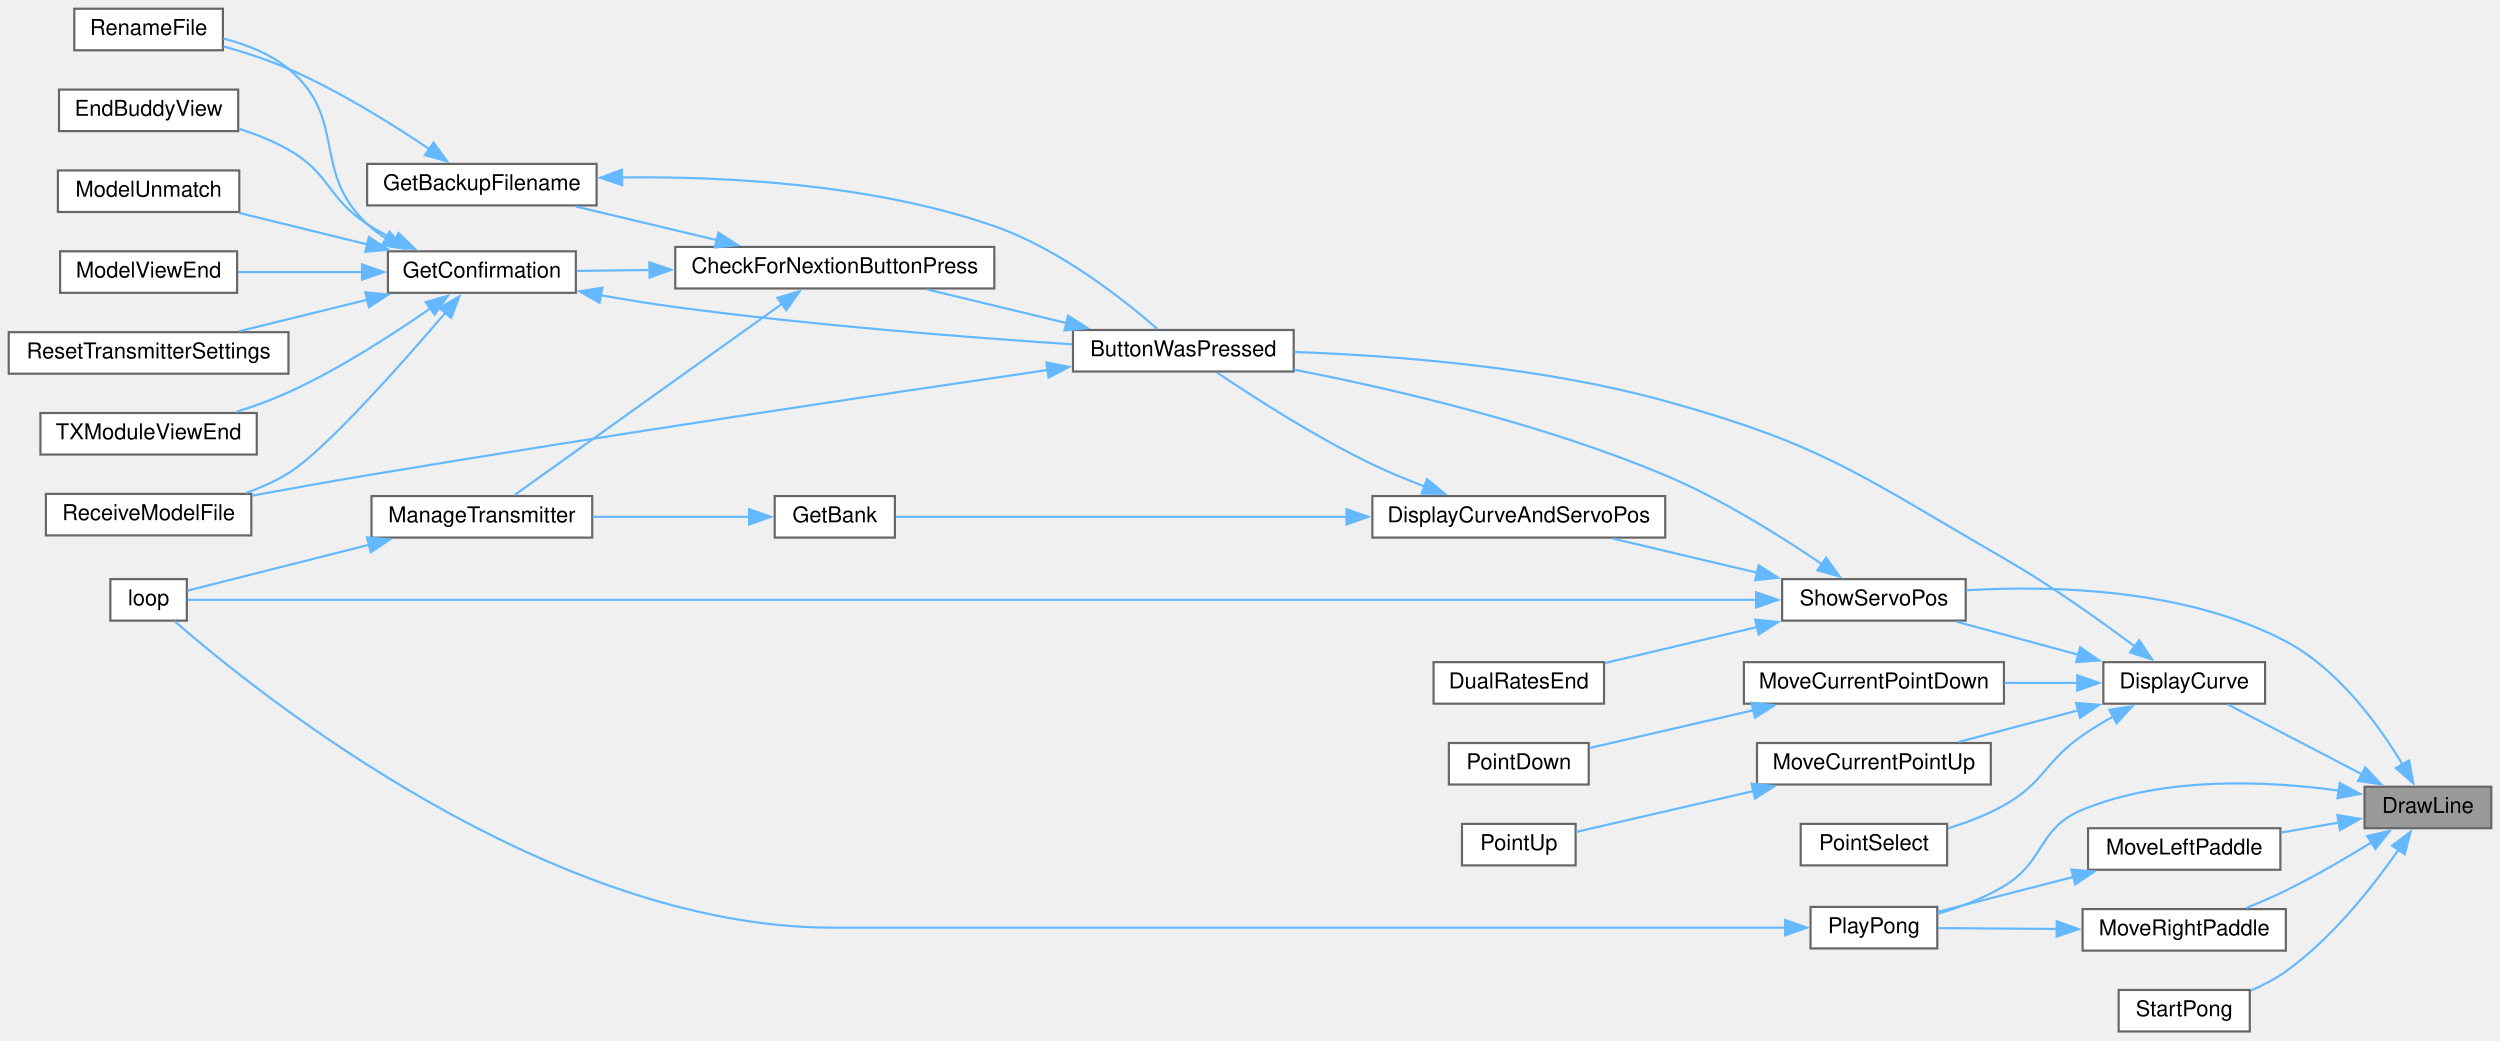
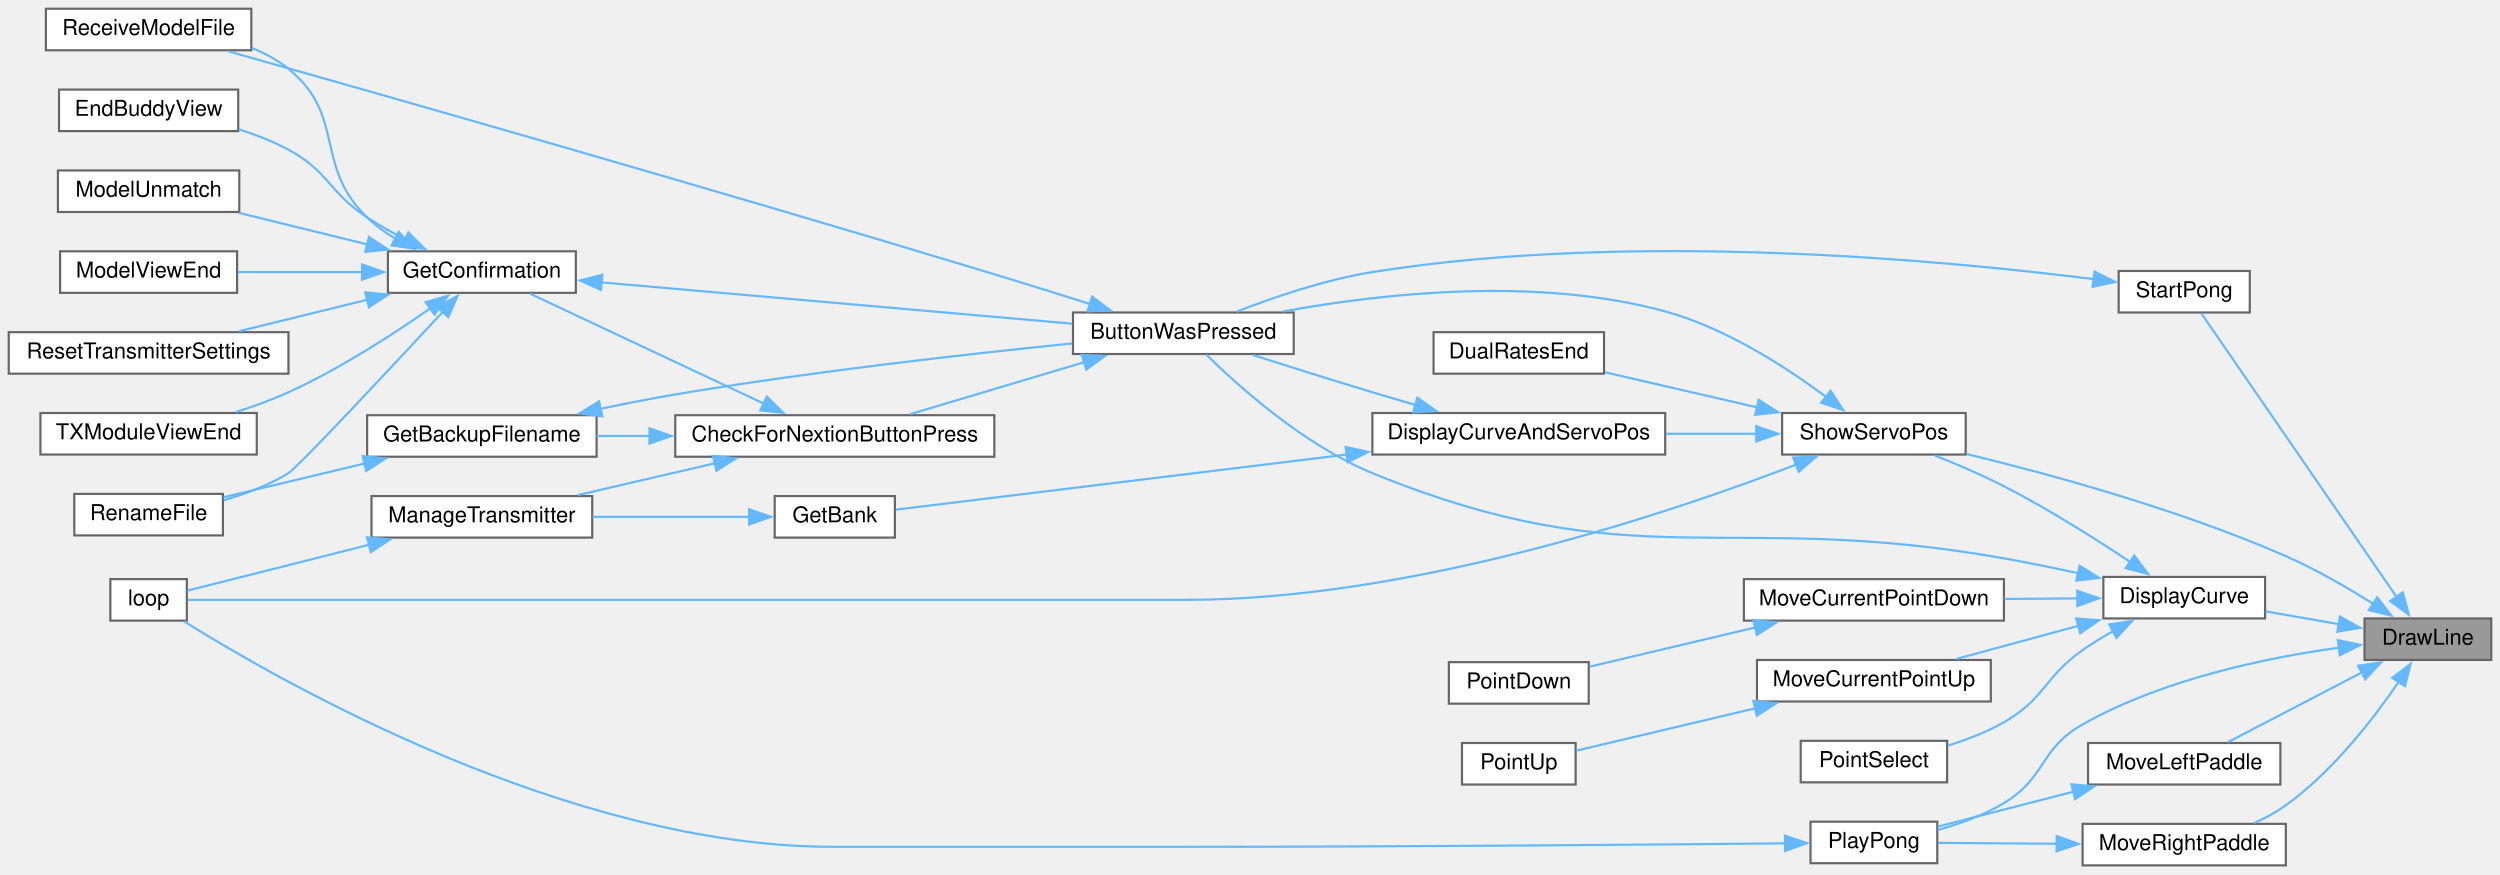
- <svg xmlns="http://www.w3.org/2000/svg" xmlns:xlink="http://www.w3.org/1999/xlink" width="1144pt" height="476pt" viewBox="0.00 0.00 1144.00 476.00">
-   <g id="graph0" class="graph" transform="scale(1 1) rotate(0) translate(4 472)">
+ <svg xmlns="http://www.w3.org/2000/svg" xmlns:xlink="http://www.w3.org/1999/xlink" width="1144pt" height="400pt" viewBox="0.00 0.00 1144.00 400.00">
+   <g id="graph0" class="graph" transform="scale(1 1) rotate(0) translate(4 396)">
    <g id="node1" class="node">
      <g id="a_node1">
        <a xlink:title=" ">
-           <polygon fill="#999999" stroke="#666666" points="1136,-112 1078,-112 1078,-93 1136,-93 1136,-112" />
-           <text text-anchor="middle" x="1107" y="-100" font-family="Helvetica,sans-Serif" font-size="10.00">DrawLine</text>
+           <polygon fill="#999999" stroke="#666666" points="1136,-113 1078,-113 1078,-94 1136,-94 1136,-113" />
+           <text text-anchor="middle" x="1107" y="-101" font-family="Helvetica,sans-Serif" font-size="10.00">DrawLine</text>
        </a>
      </g>
    </g>
    <g id="node2" class="node">
      <g id="a_node2">
        <a xlink:href="TransmitterCode_2src_2main_8cpp.html#acf49567c45af927603ae83a7f46e6534" target="_top" xlink:title=" ">
-           <polygon fill="white" stroke="#666666" points="1032.5,-169 958.5,-169 958.5,-150 1032.5,-150 1032.5,-169" />
-           <text text-anchor="middle" x="995.5" y="-157" font-family="Helvetica,sans-Serif" font-size="10.00">DisplayCurve</text>
+           <polygon fill="white" stroke="#666666" points="1032.5,-132 958.5,-132 958.5,-113 1032.5,-113 1032.5,-132" />
+           <text text-anchor="middle" x="995.5" y="-120" font-family="Helvetica,sans-Serif" font-size="10.00">DisplayCurve</text>
        </a>
      </g>
    </g>
    <g id="edge1" class="edge">
-       <path fill="none" stroke="#63b8ff" d="M1076.76,-117.72C1057.28,-127.86 1032.24,-140.89 1015.35,-149.69" />
-       <polygon fill="#63b8ff" stroke="#63b8ff" points="1078.33,-120.85 1085.58,-113.13 1075.1,-114.64 1078.33,-120.85" />
+       <path fill="none" stroke="#63b8ff" d="M1066.44,-110.36C1055.42,-112.28 1043.51,-114.34 1032.7,-116.22" />
+       <polygon fill="#63b8ff" stroke="#63b8ff" points="1066.77,-113.86 1076.02,-108.7 1065.57,-106.96 1066.77,-113.86" />
    </g>
    <g id="node21" class="node">
      <g id="a_node21">
        <a xlink:href="TransmitterCode_2src_2main_8cpp.html#ad770ee51a34d8c5026e65136884c16bf" target="_top" xlink:title=" ">
          <polygon fill="white" stroke="#666666" points="895.5,-207 811.5,-207 811.5,-188 895.5,-188 895.5,-207" />
          <text text-anchor="middle" x="853.5" y="-195" font-family="Helvetica,sans-Serif" font-size="10.00">ShowServoPos</text>
        </a>
      </g>
    </g>
    <g id="edge38" class="edge">
-       <path fill="none" stroke="#63b8ff" d="M1095.49,-122.04C1084.65,-140.05 1065.99,-165.83 1042,-178.5 996.29,-202.64 935.58,-204.22 895.8,-201.89" />
-       <polygon fill="#63b8ff" stroke="#63b8ff" points="1098.4,-124 1100.32,-113.58 1092.32,-120.53 1098.4,-124" />
+       <path fill="none" stroke="#63b8ff" d="M1082.07,-119.62C1070.35,-127 1055.82,-135.44 1042,-141.5 993.46,-162.77 934.45,-178.91 895.76,-188.28" />
+       <polygon fill="#63b8ff" stroke="#63b8ff" points="1083.79,-122.67 1090.28,-114.3 1079.98,-116.8 1083.79,-122.67" />
    </g>
    <g id="node25" class="node">
      <g id="a_node25">
        <a xlink:href="Pong_8h.html#a597c265ad6f7184c9617fe733559fce1" target="_top" xlink:title=" ">
-           <polygon fill="white" stroke="#666666" points="1039.5,-93 951.5,-93 951.5,-74 1039.5,-74 1039.5,-93" />
-           <text text-anchor="middle" x="995.5" y="-81" font-family="Helvetica,sans-Serif" font-size="10.00">MoveLeftPaddle</text>
+           <polygon fill="white" stroke="#666666" points="1039.5,-56 951.5,-56 951.5,-37 1039.5,-37 1039.5,-56" />
+           <text text-anchor="middle" x="995.5" y="-44" font-family="Helvetica,sans-Serif" font-size="10.00">MoveLeftPaddle</text>
        </a>
      </g>
    </g>
    <g id="edge32" class="edge">
-       <path fill="none" stroke="#63b8ff" d="M1066.2,-95.59C1057.59,-94.1 1048.44,-92.51 1039.71,-91" />
-       <polygon fill="#63b8ff" stroke="#63b8ff" points="1065.57,-99.04 1076.02,-97.3 1066.77,-92.14 1065.57,-99.04" />
+       <path fill="none" stroke="#63b8ff" d="M1076.76,-88.28C1057.28,-78.14 1032.24,-65.11 1015.35,-56.31" />
+       <polygon fill="#63b8ff" stroke="#63b8ff" points="1075.1,-91.36 1085.58,-92.87 1078.33,-85.15 1075.1,-91.36" />
    </g>
    <g id="node26" class="node">
      <g id="a_node26">
        <a xlink:href="Pong_8h.html#a66133191d50f6b4d010d56e6b53a853b" target="_top" xlink:title=" ">
-           <polygon fill="white" stroke="#666666" points="882.5,-57 824.5,-57 824.5,-38 882.5,-38 882.5,-57" />
-           <text text-anchor="middle" x="853.5" y="-45" font-family="Helvetica,sans-Serif" font-size="10.00">PlayPong</text>
+           <polygon fill="white" stroke="#666666" points="882.5,-20 824.5,-20 824.5,-1 882.5,-1 882.5,-20" />
+           <text text-anchor="middle" x="853.5" y="-8" font-family="Helvetica,sans-Serif" font-size="10.00">PlayPong</text>
        </a>
      </g>
    </g>
    <g id="edge37" class="edge">
-       <path fill="none" stroke="#63b8ff" d="M1066.17,-110.22C1033.43,-114.72 986.51,-116.87 949,-101.5 928.35,-93.04 932.11,-78.02 913,-66.5 903.76,-60.93 892.71,-56.8 882.71,-53.84" />
-       <polygon fill="#63b8ff" stroke="#63b8ff" points="1066.69,-113.68 1076.04,-108.71 1065.63,-106.76 1066.69,-113.68" />
+       <path fill="none" stroke="#63b8ff" d="M1066.59,-99.67C1033.45,-95.09 985.74,-85.27 949,-64.5 929.3,-53.37 932.39,-40.17 913,-28.5 903.81,-22.96 892.76,-18.99 882.76,-16.22" />
+       <polygon fill="#63b8ff" stroke="#63b8ff" points="1065.8,-103.09 1076.16,-100.88 1066.68,-96.15 1065.8,-103.09" />
    </g>
    <g id="node27" class="node">
      <g id="a_node27">
        <a xlink:href="Pong_8h.html#a75b346b01df7a1e2903868da88639143" target="_top" xlink:title=" ">
-           <polygon fill="white" stroke="#666666" points="1042,-56 949,-56 949,-37 1042,-37 1042,-56" />
-           <text text-anchor="middle" x="995.5" y="-44" font-family="Helvetica,sans-Serif" font-size="10.00">MoveRightPaddle</text>
+           <polygon fill="white" stroke="#666666" points="1042,-19 949,-19 949,0 1042,0 1042,-19" />
+           <text text-anchor="middle" x="995.5" y="-7" font-family="Helvetica,sans-Serif" font-size="10.00">MoveRightPaddle</text>
        </a>
      </g>
    </g>
    <g id="edge35" class="edge">
-       <path fill="none" stroke="#63b8ff" d="M1081.36,-86.62C1069.67,-79.42 1055.37,-71.06 1042,-64.5 1036.2,-61.66 1029.84,-58.91 1023.75,-56.46" />
-       <polygon fill="#63b8ff" stroke="#63b8ff" points="1079.25,-89.43 1089.58,-91.78 1082.97,-83.5 1079.25,-89.43" />
+       <path fill="none" stroke="#63b8ff" d="M1093.7,-84.05C1082.15,-67.12 1063.45,-42.94 1042,-27.5 1037.59,-24.32 1032.54,-21.61 1027.44,-19.33" />
+       <polygon fill="#63b8ff" stroke="#63b8ff" points="1090.68,-85.82 1099.11,-92.24 1096.53,-81.97 1090.68,-85.82" />
    </g>
    <g id="node28" class="node">
      <g id="a_node28">
        <a xlink:href="Pong_8h.html#a01ddd63e9f328dd117ee13b789852868" target="_top" xlink:title=" ">
-           <polygon fill="white" stroke="#666666" points="1025.5,-19 965.5,-19 965.5,0 1025.5,0 1025.5,-19" />
-           <text text-anchor="middle" x="995.5" y="-7" font-family="Helvetica,sans-Serif" font-size="10.00">StartPong</text>
+           <polygon fill="white" stroke="#666666" points="1025.5,-272 965.5,-272 965.5,-253 1025.5,-253 1025.5,-272" />
+           <text text-anchor="middle" x="995.5" y="-260" font-family="Helvetica,sans-Serif" font-size="10.00">StartPong</text>
        </a>
      </g>
    </g>
    <g id="edge39" class="edge">
-       <path fill="none" stroke="#63b8ff" d="M1093.65,-83.31C1082.06,-66.61 1063.33,-42.75 1042,-27.5 1037.16,-24.04 1031.57,-21.13 1025.99,-18.72" />
-       <polygon fill="#63b8ff" stroke="#63b8ff" points="1090.59,-85.03 1099.06,-91.39 1096.4,-81.13 1090.59,-85.03" />
+       <path fill="none" stroke="#63b8ff" d="M1092.71,-122.8C1069.22,-156.91 1021.17,-226.68 1003.35,-252.56" />
+       <polygon fill="#63b8ff" stroke="#63b8ff" points="1095.5,-124.91 1098.29,-114.69 1089.74,-120.94 1095.5,-124.91" />
    </g>
    <g id="node3" class="node">
      <g id="a_node3">
        <a xlink:href="TransmitterCode_2src_2main_8cpp.html#a804fdbdd5eab4c596bbe8a23eecbe4d5" target="_top" xlink:title=" ">
-           <polygon fill="white" stroke="#666666" points="588,-321 487,-321 487,-302 588,-302 588,-321" />
-           <text text-anchor="middle" x="537.5" y="-309" font-family="Helvetica,sans-Serif" font-size="10.00">ButtonWasPressed</text>
+           <polygon fill="white" stroke="#666666" points="588,-253 487,-253 487,-234 588,-234 588,-253" />
+           <text text-anchor="middle" x="537.5" y="-241" font-family="Helvetica,sans-Serif" font-size="10.00">ButtonWasPressed</text>
        </a>
      </g>
    </g>
    <g id="edge2" class="edge">
-       <path fill="none" stroke="#63b8ff" d="M972.92,-176.16C956.87,-188.15 934.19,-204.3 913,-216.5 847.18,-254.41 831.21,-268.27 758,-288.5 701.12,-304.22 633.25,-309.35 588.18,-310.94" />
-       <polygon fill="#63b8ff" stroke="#63b8ff" points="974.91,-179.04 980.77,-170.22 970.68,-173.46 974.91,-179.04" />
+       <path fill="none" stroke="#63b8ff" d="M946.88,-133.72C935.79,-136.13 924.01,-138.54 913,-140.5 785.39,-163.16 743.96,-130.42 624,-179.5 592.77,-192.28 562.73,-219.24 547.97,-233.75" />
+       <polygon fill="#63b8ff" stroke="#63b8ff" points="947.64,-137.13 956.64,-131.54 946.12,-130.3 947.64,-137.13" />
    </g>
    <g id="node16" class="node">
      <g id="a_node16">
        <a xlink:href="TransmitterCode_2src_2main_8cpp.html#ac7a913ec35d5e97835e753fd1ee77dd7" target="_top" xlink:title=" ">
-           <polygon fill="white" stroke="#666666" points="913,-169 794,-169 794,-150 913,-150 913,-169" />
-           <text text-anchor="middle" x="853.5" y="-157" font-family="Helvetica,sans-Serif" font-size="10.00">MoveCurrentPointDown</text>
+           <polygon fill="white" stroke="#666666" points="913,-131 794,-131 794,-112 913,-112 913,-131" />
+           <text text-anchor="middle" x="853.5" y="-119" font-family="Helvetica,sans-Serif" font-size="10.00">MoveCurrentPointDown</text>
        </a>
      </g>
    </g>
    <g id="edge19" class="edge">
-       <path fill="none" stroke="#63b8ff" d="M946.75,-159.5C935.97,-159.5 924.41,-159.5 913.24,-159.5" />
-       <polygon fill="#63b8ff" stroke="#63b8ff" points="946.57,-163 956.57,-159.5 946.57,-156 946.57,-163" />
+       <path fill="none" stroke="#63b8ff" d="M946.75,-122.16C935.97,-122.08 924.41,-122 913.24,-121.92" />
+       <polygon fill="#63b8ff" stroke="#63b8ff" points="946.54,-125.66 956.57,-122.23 946.59,-118.66 946.54,-125.66" />
    </g>
    <g id="node18" class="node">
      <g id="a_node18">
        <a xlink:href="TransmitterCode_2src_2main_8cpp.html#adff425c4aac140ddca211d4ef4d98a7e" target="_top" xlink:title=" ">
-           <polygon fill="white" stroke="#666666" points="907,-132 800,-132 800,-113 907,-113 907,-132" />
-           <text text-anchor="middle" x="853.5" y="-120" font-family="Helvetica,sans-Serif" font-size="10.00">MoveCurrentPointUp</text>
+           <polygon fill="white" stroke="#666666" points="907,-94 800,-94 800,-75 907,-75 907,-94" />
+           <text text-anchor="middle" x="853.5" y="-82" font-family="Helvetica,sans-Serif" font-size="10.00">MoveCurrentPointUp</text>
        </a>
      </g>
    </g>
    <g id="edge21" class="edge">
-       <path fill="none" stroke="#63b8ff" d="M947,-146.95C929.12,-142.22 909.06,-136.92 892.2,-132.46" />
-       <polygon fill="#63b8ff" stroke="#63b8ff" points="946.06,-150.32 956.62,-149.49 947.85,-143.55 946.06,-150.32" />
+       <path fill="none" stroke="#63b8ff" d="M947.07,-109.63C928.83,-104.68 908.3,-99.1 891.22,-94.47" />
+       <polygon fill="#63b8ff" stroke="#63b8ff" points="946.05,-112.98 956.62,-112.22 947.89,-106.22 946.05,-112.98" />
    </g>
    <g id="node20" class="node">
      <g id="a_node20">
        <a xlink:href="TransmitterCode_2src_2main_8cpp.html#ac7ef59496adda1ac4c905b854056a8f7" target="_top" xlink:title=" ">
-           <polygon fill="white" stroke="#666666" points="887,-95 820,-95 820,-76 887,-76 887,-95" />
-           <text text-anchor="middle" x="853.5" y="-83" font-family="Helvetica,sans-Serif" font-size="10.00">PointSelect</text>
+           <polygon fill="white" stroke="#666666" points="887,-57 820,-57 820,-38 887,-38 887,-57" />
+           <text text-anchor="middle" x="853.5" y="-45" font-family="Helvetica,sans-Serif" font-size="10.00">PointSelect</text>
        </a>
      </g>
    </g>
    <g id="edge23" class="edge">
-       <path fill="none" stroke="#63b8ff" d="M963.21,-144.28C958.33,-141.55 953.45,-138.58 949,-135.5 931.4,-123.31 931.66,-114 913,-103.5 905.13,-99.07 896.03,-95.6 887.4,-92.94" />
-       <polygon fill="#63b8ff" stroke="#63b8ff" points="961.24,-147.2 971.71,-148.81 964.53,-141.02 961.24,-147.2" />
+       <path fill="none" stroke="#63b8ff" d="M963.17,-107.34C958.3,-104.6 953.42,-101.61 949,-98.5 931.26,-86 931.83,-76.29 913,-65.5 905.16,-61.01 896.08,-57.52 887.44,-54.85" />
+       <polygon fill="#63b8ff" stroke="#63b8ff" points="961.19,-110.25 971.66,-111.88 964.49,-104.08 961.19,-110.25" />
    </g>
    <g id="edge24" class="edge">
-       <path fill="none" stroke="#63b8ff" d="M947.07,-172.37C928.83,-177.32 908.3,-182.9 891.22,-187.53" />
-       <polygon fill="#63b8ff" stroke="#63b8ff" points="947.89,-175.78 956.62,-169.78 946.05,-169.02 947.89,-175.78" />
+       <path fill="none" stroke="#63b8ff" d="M971.1,-138.63C955.14,-149.26 933.29,-163.08 913,-173.5 902.94,-178.66 891.51,-183.56 881.43,-187.56" />
+       <polygon fill="#63b8ff" stroke="#63b8ff" points="972.63,-141.82 978.96,-133.33 968.71,-136.02 972.63,-141.82" />
    </g>
    <g id="node4" class="node">
      <g id="a_node4">
        <a xlink:href="Utilities_8h.html#afb7c85cac4aa89fd998ed81c330374d2" target="_top" xlink:title=" ">
-           <polygon fill="white" stroke="#666666" points="451,-359 305,-359 305,-340 451,-340 451,-359" />
-           <text text-anchor="middle" x="378" y="-347" font-family="Helvetica,sans-Serif" font-size="10.00">CheckForNextionButtonPress</text>
+           <polygon fill="white" stroke="#666666" points="451,-206 305,-206 305,-187 451,-187 451,-206" />
+           <text text-anchor="middle" x="378" y="-194" font-family="Helvetica,sans-Serif" font-size="10.00">CheckForNextionButtonPress</text>
        </a>
      </g>
    </g>
    <g id="edge3" class="edge">
-       <path fill="none" stroke="#63b8ff" d="M483.94,-324.18C463.25,-329.17 439.83,-334.82 420.38,-339.52" />
-       <polygon fill="#63b8ff" stroke="#63b8ff" points="484.75,-327.59 493.65,-321.84 483.11,-320.78 484.75,-327.59" />
+       <path fill="none" stroke="#63b8ff" d="M492.28,-230.3C466.93,-222.74 435.63,-213.4 412.35,-206.45" />
+       <polygon fill="#63b8ff" stroke="#63b8ff" points="491.06,-233.59 501.65,-233.1 493.07,-226.89 491.06,-233.59" />
    </g>
    <g id="node11" class="node">
      <g id="a_node11">
        <a xlink:href="TransmitterCode_2src_2main_8cpp.html#ab7c9edf843c732d7fe296564f39bc0dc" target="_top" xlink:title="RECEIVE A MODEL FILE.">
-           <polygon fill="white" stroke="#666666" points="111,-246 17,-246 17,-227 111,-227 111,-246" />
-           <text text-anchor="middle" x="64" y="-234" font-family="Helvetica,sans-Serif" font-size="10.00">ReceiveModelFile</text>
+           <polygon fill="white" stroke="#666666" points="111,-392 17,-392 17,-373 111,-373 111,-392" />
+           <text text-anchor="middle" x="64" y="-380" font-family="Helvetica,sans-Serif" font-size="10.00">ReceiveModelFile</text>
        </a>
      </g>
    </g>
    <g id="edge18" class="edge">
-       <path fill="none" stroke="#63b8ff" d="M475.34,-302.68C401.47,-291.9 273.48,-272.83 164,-254.5 146.77,-251.62 127.9,-248.24 111.29,-245.19" />
-       <polygon fill="#63b8ff" stroke="#63b8ff" points="474.82,-306.14 485.22,-304.12 475.83,-299.21 474.82,-306.14" />
+       <path fill="none" stroke="#63b8ff" d="M494.93,-256.84C480.98,-261.25 465.34,-266.15 451,-270.5 322.3,-309.54 168.58,-353.29 100.48,-372.52" />
+       <polygon fill="#63b8ff" stroke="#63b8ff" points="495.77,-260.24 504.24,-253.88 493.65,-253.57 495.77,-260.24" />
    </g>
    <g id="node5" class="node">
      <g id="a_node5">
        <a xlink:href="TransmitterCode_2src_2main_8cpp.html#a641d6dab68ec7b2a8a32492aac55bc1c" target="_top" xlink:title=" ">
-           <polygon fill="white" stroke="#666666" points="269,-397 164,-397 164,-378 269,-378 269,-397" />
-           <text text-anchor="middle" x="216.5" y="-385" font-family="Helvetica,sans-Serif" font-size="10.00">GetBackupFilename</text>
+           <polygon fill="white" stroke="#666666" points="269,-206 164,-206 164,-187 269,-187 269,-206" />
+           <text text-anchor="middle" x="216.5" y="-194" font-family="Helvetica,sans-Serif" font-size="10.00">GetBackupFilename</text>
        </a>
      </g>
    </g>
    <g id="edge4" class="edge">
-       <path fill="none" stroke="#63b8ff" d="M324.07,-362.11C303.04,-367.12 279.2,-372.8 259.4,-377.52" />
-       <polygon fill="#63b8ff" stroke="#63b8ff" points="324.7,-365.56 333.62,-359.83 323.08,-358.75 324.7,-365.56" />
+       <path fill="none" stroke="#63b8ff" d="M293.4,-196.5C285.1,-196.5 276.86,-196.5 269.04,-196.5" />
+       <polygon fill="#63b8ff" stroke="#63b8ff" points="293.2,-200 303.2,-196.5 293.2,-193 293.2,-200" />
    </g>
    <g id="node7" class="node">
      <g id="a_node7">
        <a xlink:href="TransmitterCode_2src_2main_8cpp.html#a6506bf72e0dd9e9ce480156b47625bff" target="_top" xlink:title=" ">
-           <polygon fill="white" stroke="#666666" points="259.5,-357 173.5,-357 173.5,-338 259.5,-338 259.5,-357" />
-           <text text-anchor="middle" x="216.5" y="-345" font-family="Helvetica,sans-Serif" font-size="10.00">GetConfirmation</text>
+           <polygon fill="white" stroke="#666666" points="259.5,-281 173.5,-281 173.5,-262 259.5,-262 259.5,-281" />
+           <text text-anchor="middle" x="216.5" y="-269" font-family="Helvetica,sans-Serif" font-size="10.00">GetConfirmation</text>
        </a>
      </g>
    </g>
    <g id="edge7" class="edge">
-       <path fill="none" stroke="#63b8ff" d="M293.55,-348.45C281.89,-348.31 270.35,-348.16 259.9,-348.03" />
-       <polygon fill="#63b8ff" stroke="#63b8ff" points="293.16,-351.95 303.2,-348.57 293.25,-344.95 293.16,-351.95" />
+       <path fill="none" stroke="#63b8ff" d="M345.76,-211.19C314.07,-226.09 265.91,-248.73 238.51,-261.62" />
+       <polygon fill="#63b8ff" stroke="#63b8ff" points="346.89,-214.53 354.45,-207.1 343.91,-208.19 346.89,-214.53" />
    </g>
    <g id="node14" class="node">
      <g id="a_node14">
        <a xlink:href="TransmitterCode_2src_2main_8cpp.html#a558ea014e230b7caa54ce5a37ad29b22" target="_top" xlink:title=" ">
-           <polygon fill="white" stroke="#666666" points="267,-245 166,-245 166,-226 267,-226 267,-245" />
-           <text text-anchor="middle" x="216.5" y="-233" font-family="Helvetica,sans-Serif" font-size="10.00">ManageTransmitter</text>
+           <polygon fill="white" stroke="#666666" points="267,-169 166,-169 166,-150 267,-150 267,-169" />
+           <text text-anchor="middle" x="216.5" y="-157" font-family="Helvetica,sans-Serif" font-size="10.00">ManageTransmitter</text>
        </a>
      </g>
    </g>
    <g id="edge16" class="edge">
-       <path fill="none" stroke="#63b8ff" d="M354.06,-333.1C320.49,-309.11 258.98,-265.15 231.46,-245.48" />
-       <polygon fill="#63b8ff" stroke="#63b8ff" points="351.72,-335.74 361.89,-338.7 355.79,-330.04 351.72,-335.74" />
+       <path fill="none" stroke="#63b8ff" d="M323.19,-184.02C302.72,-179.27 279.69,-173.93 260.36,-169.44" />
+       <polygon fill="#63b8ff" stroke="#63b8ff" points="322.25,-187.39 332.78,-186.24 323.83,-180.57 322.25,-187.39" />
    </g>
    <g id="edge5" class="edge">
-       <path fill="none" stroke="#63b8ff" d="M280.59,-390.81C328.61,-391.35 395.64,-387.75 451,-368.5 480.83,-358.13 510.28,-334.85 525.62,-321.47" />
-       <polygon fill="#63b8ff" stroke="#63b8ff" points="280.69,-387.32 270.63,-390.63 280.57,-394.31 280.69,-387.32" />
+       <path fill="none" stroke="#63b8ff" d="M270.68,-208.88C281.97,-211.27 293.85,-213.62 305,-215.5 367.28,-226 439.62,-234.1 486.63,-238.83" />
+       <polygon fill="#63b8ff" stroke="#63b8ff" points="271.62,-205.5 261.1,-206.8 270.14,-212.34 271.62,-205.5" />
    </g>
    <g id="node6" class="node">
      <g id="a_node6">
        <a xlink:href="TransmitterCode_2src_2main_8cpp.html#a9d94366336f1e5fd43edb9c24bec5821" target="_top" xlink:title=" ">
-           <polygon fill="white" stroke="#666666" points="98,-468 30,-468 30,-449 98,-449 98,-468" />
-           <text text-anchor="middle" x="64" y="-456" font-family="Helvetica,sans-Serif" font-size="10.00">RenameFile</text>
+           <polygon fill="white" stroke="#666666" points="98,-170 30,-170 30,-151 98,-151 98,-170" />
+           <text text-anchor="middle" x="64" y="-158" font-family="Helvetica,sans-Serif" font-size="10.00">RenameFile</text>
        </a>
      </g>
    </g>
    <g id="edge6" class="edge">
-       <path fill="none" stroke="#63b8ff" d="M192.69,-403.64C175.55,-415.19 151.13,-430.41 128,-440.5 118.62,-444.59 108.04,-448.03 98.28,-450.77" />
-       <polygon fill="#63b8ff" stroke="#63b8ff" points="194.37,-406.74 200.63,-398.19 190.41,-400.97 194.37,-406.74" />
+       <path fill="none" stroke="#63b8ff" d="M163.03,-183.95C141.53,-178.81 117.29,-173.01 98.3,-168.46" />
+       <polygon fill="#63b8ff" stroke="#63b8ff" points="161.96,-187.29 172.5,-186.22 163.59,-180.48 161.96,-187.29" />
    </g>
    <g id="edge8" class="edge">
-       <path fill="none" stroke="#63b8ff" d="M270.7,-336.94C281.99,-334.93 293.87,-333 305,-331.5 367.37,-323.12 439.69,-317.53 486.68,-314.44" />
-       <polygon fill="#63b8ff" stroke="#63b8ff" points="270.35,-333.45 261.14,-338.69 271.61,-340.33 270.35,-333.45" />
+       <path fill="none" stroke="#63b8ff" d="M271.01,-266.8C331.16,-261.52 428.05,-253.02 486.66,-247.88" />
+       <polygon fill="#63b8ff" stroke="#63b8ff" points="271.02,-263.29 261.37,-267.65 271.64,-270.26 271.02,-263.29" />
    </g>
    <g id="edge13" class="edge">
-       <path fill="none" stroke="#63b8ff" d="M172.81,-362.78C169.65,-364.77 166.66,-367.01 164,-369.5 138.18,-393.68 155.29,-417.98 128,-440.5 119.58,-447.45 108.61,-451.72 98.2,-454.34" />
-       <polygon fill="#63b8ff" stroke="#63b8ff" points="174.18,-366.01 181.32,-358.18 170.86,-359.85 174.18,-366.01" />
+       <path fill="none" stroke="#63b8ff" d="M198.7,-253.37C174.5,-227.31 132.26,-182.12 128,-179.5 119.05,-173.99 108.4,-169.99 98.42,-167.12" />
+       <polygon fill="#63b8ff" stroke="#63b8ff" points="196.02,-255.62 205.38,-260.57 201.15,-250.86 196.02,-255.62" />
    </g>
    <g id="node8" class="node">
      <g id="a_node8">
        <a xlink:href="TransmitterCode_2src_2main_8cpp.html#a16c65917a148c7f6c17babf11e977b69" target="_top" xlink:title=" ">
-           <polygon fill="white" stroke="#666666" points="105,-431 23,-431 23,-412 105,-412 105,-431" />
-           <text text-anchor="middle" x="64" y="-419" font-family="Helvetica,sans-Serif" font-size="10.00">EndBuddyView</text>
+           <polygon fill="white" stroke="#666666" points="105,-355 23,-355 23,-336 105,-336 105,-355" />
+           <text text-anchor="middle" x="64" y="-343" font-family="Helvetica,sans-Serif" font-size="10.00">EndBuddyView</text>
        </a>
      </g>
    </g>
    <g id="edge9" class="edge">
-       <path fill="none" stroke="#63b8ff" d="M176.89,-362.2C172.42,-364.42 168.02,-366.86 164,-369.5 145.59,-381.57 147.13,-392.61 128,-403.5 121.08,-407.44 113.23,-410.57 105.49,-413.04" />
-       <polygon fill="#63b8ff" stroke="#63b8ff" points="178.3,-365.4 185.94,-358.06 175.39,-359.04 178.3,-365.4" />
+       <path fill="none" stroke="#63b8ff" d="M181.73,-286.33C175.68,-289.43 169.53,-292.86 164,-296.5 146.35,-308.1 146.58,-317.48 128,-327.5 120.99,-331.28 113.11,-334.34 105.35,-336.79" />
+       <polygon fill="#63b8ff" stroke="#63b8ff" points="182.9,-289.65 190.37,-282.13 179.84,-283.36 182.9,-289.65" />
    </g>
    <g id="node9" class="node">
      <g id="a_node9">
        <a xlink:href="TransmitterCode_2src_2main_8cpp.html#a339dccdc324b75d00fd035fb3fb129fd" target="_top" xlink:title=" ">
-           <polygon fill="white" stroke="#666666" points="105.5,-394 22.5,-394 22.5,-375 105.5,-375 105.5,-394" />
-           <text text-anchor="middle" x="64" y="-382" font-family="Helvetica,sans-Serif" font-size="10.00">ModelUnmatch</text>
+           <polygon fill="white" stroke="#666666" points="105.5,-318 22.5,-318 22.5,-299 105.5,-299 105.5,-318" />
+           <text text-anchor="middle" x="64" y="-306" font-family="Helvetica,sans-Serif" font-size="10.00">ModelUnmatch</text>
        </a>
      </g>
    </g>
    <g id="edge10" class="edge">
-       <path fill="none" stroke="#63b8ff" d="M164.19,-360.12C145,-364.83 123.51,-370.12 105.44,-374.56" />
-       <polygon fill="#63b8ff" stroke="#63b8ff" points="164.82,-363.56 173.7,-357.78 163.15,-356.77 164.82,-363.56" />
+       <path fill="none" stroke="#63b8ff" d="M164.19,-284.12C145,-288.83 123.51,-294.12 105.44,-298.56" />
+       <polygon fill="#63b8ff" stroke="#63b8ff" points="164.82,-287.56 173.7,-281.78 163.15,-280.77 164.82,-287.56" />
    </g>
    <g id="node10" class="node">
      <g id="a_node10">
        <a xlink:href="TransmitterCode_2src_2main_8cpp.html#ae9f91b9da28f2e1e2fb126961f03c31c" target="_top" xlink:title=" ">
-           <polygon fill="white" stroke="#666666" points="104.5,-357 23.5,-357 23.5,-338 104.5,-338 104.5,-357" />
-           <text text-anchor="middle" x="64" y="-345" font-family="Helvetica,sans-Serif" font-size="10.00">ModelViewEnd</text>
+           <polygon fill="white" stroke="#666666" points="104.5,-281 23.5,-281 23.5,-262 104.5,-262 104.5,-281" />
+           <text text-anchor="middle" x="64" y="-269" font-family="Helvetica,sans-Serif" font-size="10.00">ModelViewEnd</text>
        </a>
      </g>
    </g>
    <g id="edge11" class="edge">
-       <path fill="none" stroke="#63b8ff" d="M161.8,-347.5C143.06,-347.5 122.36,-347.5 104.94,-347.5" />
-       <polygon fill="#63b8ff" stroke="#63b8ff" points="161.66,-351 171.66,-347.5 161.66,-344 161.66,-351" />
+       <path fill="none" stroke="#63b8ff" d="M161.8,-271.5C143.06,-271.5 122.36,-271.5 104.94,-271.5" />
+       <polygon fill="#63b8ff" stroke="#63b8ff" points="161.66,-275 171.66,-271.5 161.66,-268 161.66,-275" />
    </g>
    <g id="edge12" class="edge">
-       <path fill="none" stroke="#63b8ff" d="M199.93,-329.01C179.55,-305.19 144.49,-265.65 128,-255.5 122.07,-251.85 115.38,-248.86 108.64,-246.42" />
-       <polygon fill="#63b8ff" stroke="#63b8ff" points="197.07,-331.05 206.22,-336.4 202.41,-326.52 197.07,-331.05" />
+       <path fill="none" stroke="#63b8ff" d="M177.13,-286.66C172.39,-289.5 167.86,-292.77 164,-296.5 139.4,-320.25 154.57,-342.97 128,-364.5 123.05,-368.51 117.25,-371.63 111.21,-374.05" />
+       <polygon fill="#63b8ff" stroke="#63b8ff" points="178.46,-289.92 185.67,-282.15 175.19,-283.73 178.46,-289.92" />
    </g>
    <g id="node12" class="node">
      <g id="a_node12">
        <a xlink:href="TransmitterCode_2src_2main_8cpp.html#a5c7f22bae35d5d6df9d54fe79dbb8401" target="_top" xlink:title=" ">
-           <polygon fill="white" stroke="#666666" points="128,-320 0,-320 0,-301 128,-301 128,-320" />
-           <text text-anchor="middle" x="64" y="-308" font-family="Helvetica,sans-Serif" font-size="10.00">ResetTransmitterSettings</text>
+           <polygon fill="white" stroke="#666666" points="128,-244 0,-244 0,-225 128,-225 128,-244" />
+           <text text-anchor="middle" x="64" y="-232" font-family="Helvetica,sans-Serif" font-size="10.00">ResetTransmitterSettings</text>
        </a>
      </g>
    </g>
    <g id="edge14" class="edge">
-       <path fill="none" stroke="#63b8ff" d="M164.19,-334.88C145,-330.17 123.51,-324.88 105.44,-320.44" />
-       <polygon fill="#63b8ff" stroke="#63b8ff" points="163.15,-338.23 173.7,-337.22 164.82,-331.44 163.15,-338.23" />
+       <path fill="none" stroke="#63b8ff" d="M164.19,-258.88C145,-254.17 123.51,-248.88 105.44,-244.44" />
+       <polygon fill="#63b8ff" stroke="#63b8ff" points="163.15,-262.23 173.7,-261.22 164.82,-255.44 163.15,-262.23" />
    </g>
    <g id="node13" class="node">
      <g id="a_node13">
        <a xlink:href="TransmitterCode_2src_2main_8cpp.html#a3c55ef7c23759a89a86f6519569c4f7a" target="_top" xlink:title=" ">
-           <polygon fill="white" stroke="#666666" points="113.5,-283 14.5,-283 14.5,-264 113.5,-264 113.5,-283" />
-           <text text-anchor="middle" x="64" y="-271" font-family="Helvetica,sans-Serif" font-size="10.00">TXModuleViewEnd</text>
+           <polygon fill="white" stroke="#666666" points="113.5,-207 14.5,-207 14.5,-188 113.5,-188 113.5,-207" />
+           <text text-anchor="middle" x="64" y="-195" font-family="Helvetica,sans-Serif" font-size="10.00">TXModuleViewEnd</text>
        </a>
      </g>
    </g>
    <g id="edge15" class="edge">
-       <path fill="none" stroke="#63b8ff" d="M193.04,-331.01C175.9,-319.03 151.34,-303.12 128,-292.5 120.41,-289.05 112.02,-286.02 103.92,-283.45" />
-       <polygon fill="#63b8ff" stroke="#63b8ff" points="190.79,-333.71 200.97,-336.66 194.86,-328.01 190.79,-333.71" />
+       <path fill="none" stroke="#63b8ff" d="M193.04,-255.01C175.9,-243.03 151.34,-227.12 128,-216.5 120.41,-213.05 112.02,-210.02 103.92,-207.45" />
+       <polygon fill="#63b8ff" stroke="#63b8ff" points="190.79,-257.71 200.97,-260.66 194.86,-252.01 190.79,-257.71" />
    </g>
    <g id="node15" class="node">
      <g id="a_node15">
        <a xlink:href="TransmitterCode_2src_2main_8cpp.html#ad3cb30894c94eb016e98bdcaa899ac86" target="_top" xlink:title=" ">
-           <polygon fill="white" stroke="#666666" points="81.5,-207 46.5,-207 46.5,-188 81.5,-188 81.5,-207" />
-           <text text-anchor="middle" x="64" y="-195" font-family="Helvetica,sans-Serif" font-size="10.00">loop</text>
+           <polygon fill="white" stroke="#666666" points="81.5,-131 46.5,-131 46.5,-112 81.5,-112 81.5,-131" />
+           <text text-anchor="middle" x="64" y="-119" font-family="Helvetica,sans-Serif" font-size="10.00">loop</text>
        </a>
      </g>
    </g>
    <g id="edge17" class="edge">
-       <path fill="none" stroke="#63b8ff" d="M164.8,-222.7C135.96,-215.42 101.7,-206.77 81.75,-201.73" />
-       <polygon fill="#63b8ff" stroke="#63b8ff" points="163.94,-226.09 174.49,-225.15 165.65,-219.3 163.94,-226.09" />
+       <path fill="none" stroke="#63b8ff" d="M164.8,-146.7C135.96,-139.42 101.7,-130.77 81.75,-125.73" />
+       <polygon fill="#63b8ff" stroke="#63b8ff" points="163.94,-150.09 174.49,-149.15 165.65,-143.3 163.94,-150.09" />
    </g>
    <g id="node17" class="node">
      <g id="a_node17">
        <a xlink:href="TransmitterCode_2src_2main_8cpp.html#af954e15b63371f52276ced00c0458368" target="_top" xlink:title=" ">
-           <polygon fill="white" stroke="#666666" points="723,-132 659,-132 659,-113 723,-113 723,-132" />
-           <text text-anchor="middle" x="691" y="-120" font-family="Helvetica,sans-Serif" font-size="10.00">PointDown</text>
+           <polygon fill="white" stroke="#666666" points="723,-93 659,-93 659,-74 723,-74 723,-93" />
+           <text text-anchor="middle" x="691" y="-81" font-family="Helvetica,sans-Serif" font-size="10.00">PointDown</text>
        </a>
      </g>
    </g>
    <g id="edge20" class="edge">
-       <path fill="none" stroke="#63b8ff" d="M798.34,-147.01C773.41,-141.27 744.71,-134.65 723.42,-129.74" />
-       <polygon fill="#63b8ff" stroke="#63b8ff" points="797.48,-150.41 808.01,-149.24 799.06,-143.59 797.48,-150.41" />
+       <path fill="none" stroke="#63b8ff" d="M799.47,-108.94C774.31,-102.99 745.1,-96.07 723.49,-90.96" />
+       <polygon fill="#63b8ff" stroke="#63b8ff" points="798.32,-112.27 808.86,-111.17 799.93,-105.46 798.32,-112.27" />
    </g>
    <g id="node19" class="node">
      <g id="a_node19">
        <a xlink:href="TransmitterCode_2src_2main_8cpp.html#a40c056b9758bef5cf5c986926ccf2313" target="_top" xlink:title=" ">
-           <polygon fill="white" stroke="#666666" points="717,-95 665,-95 665,-76 717,-76 717,-95" />
-           <text text-anchor="middle" x="691" y="-83" font-family="Helvetica,sans-Serif" font-size="10.00">PointUp</text>
+           <polygon fill="white" stroke="#666666" points="717,-56 665,-56 665,-37 717,-37 717,-56" />
+           <text text-anchor="middle" x="691" y="-44" font-family="Helvetica,sans-Serif" font-size="10.00">PointUp</text>
        </a>
      </g>
    </g>
    <g id="edge22" class="edge">
-       <path fill="none" stroke="#63b8ff" d="M798.42,-110.03C770.91,-103.69 738.8,-96.29 717.1,-91.29" />
-       <polygon fill="#63b8ff" stroke="#63b8ff" points="797.48,-113.41 808.01,-112.24 799.06,-106.59 797.48,-113.41" />
+       <path fill="none" stroke="#63b8ff" d="M799.25,-71.89C771.67,-65.36 739.28,-57.69 717.37,-52.51" />
+       <polygon fill="#63b8ff" stroke="#63b8ff" points="798.32,-75.27 808.86,-74.17 799.93,-68.46 798.32,-75.27" />
    </g>
    <g id="edge25" class="edge">
-       <path fill="none" stroke="#63b8ff" d="M829.74,-213.81C811.2,-226.44 783.93,-243.59 758,-254.5 701.94,-278.1 633.59,-293.97 588.21,-302.85" />
-       <polygon fill="#63b8ff" stroke="#63b8ff" points="831.62,-216.76 837.84,-208.18 827.63,-211.01 831.62,-216.76" />
+       <path fill="none" stroke="#63b8ff" d="M831.57,-214.41C813.36,-227.97 785.62,-245.93 758,-253.5 699.13,-269.63 628.11,-261.69 583.12,-253.47" />
+       <polygon fill="#63b8ff" stroke="#63b8ff" points="833.65,-217.22 839.45,-208.35 829.39,-211.68 833.65,-217.22" />
    </g>
    <g id="edge31" class="edge">
-       <path fill="none" stroke="#63b8ff" d="M799.61,-197.5C737.2,-197.5 630.3,-197.5 538.5,-197.5 538.5,-197.5 538.5,-197.5 377,-197.5 264.33,-197.5 128.78,-197.5 81.91,-197.5" />
-       <polygon fill="#63b8ff" stroke="#63b8ff" points="799.59,-201 809.59,-197.5 799.59,-194 799.59,-201" />
+       <path fill="none" stroke="#63b8ff" d="M817.96,-183.43C760.83,-161.46 642.61,-121.5 538.5,-121.5 538.5,-121.5 538.5,-121.5 377,-121.5 264.33,-121.5 128.78,-121.5 81.91,-121.5" />
+       <polygon fill="#63b8ff" stroke="#63b8ff" points="816.55,-186.63 827.14,-187.01 819.1,-180.11 816.55,-186.63" />
    </g>
    <g id="node22" class="node">
      <g id="a_node22">
        <a xlink:href="TransmitterCode_2src_2main_8cpp.html#aa61377ec59e711151913086167f2f48f" target="_top" xlink:title=" ">
-           <polygon fill="white" stroke="#666666" points="758,-245 624,-245 624,-226 758,-226 758,-245" />
-           <text text-anchor="middle" x="691" y="-233" font-family="Helvetica,sans-Serif" font-size="10.00">DisplayCurveAndServoPos</text>
+           <polygon fill="white" stroke="#666666" points="758,-207 624,-207 624,-188 758,-188 758,-207" />
+           <text text-anchor="middle" x="691" y="-195" font-family="Helvetica,sans-Serif" font-size="10.00">DisplayCurveAndServoPos</text>
        </a>
      </g>
    </g>
    <g id="edge26" class="edge">
-       <path fill="none" stroke="#63b8ff" d="M799.97,-209.94C778.58,-215 754.2,-220.77 734.03,-225.55" />
-       <polygon fill="#63b8ff" stroke="#63b8ff" points="800.77,-213.34 809.69,-207.63 799.16,-206.53 800.77,-213.34" />
+       <path fill="none" stroke="#63b8ff" d="M799.87,-197.5C786.62,-197.5 772.23,-197.5 758.41,-197.5" />
+       <polygon fill="#63b8ff" stroke="#63b8ff" points="799.65,-201 809.65,-197.5 799.65,-194 799.65,-201" />
    </g>
    <g id="node24" class="node">
      <g id="a_node24">
        <a xlink:href="TransmitterCode_2src_2main_8cpp.html#acaf005c908c2b6706d7ab9579f456ca8" target="_top" xlink:title=" ">
-           <polygon fill="white" stroke="#666666" points="730,-169 652,-169 652,-150 730,-150 730,-169" />
-           <text text-anchor="middle" x="691" y="-157" font-family="Helvetica,sans-Serif" font-size="10.00">DualRatesEnd</text>
+           <polygon fill="white" stroke="#666666" points="730,-244 652,-244 652,-225 730,-225 730,-244" />
+           <text text-anchor="middle" x="691" y="-232" font-family="Helvetica,sans-Serif" font-size="10.00">DualRatesEnd</text>
        </a>
      </g>
    </g>
    <g id="edge30" class="edge">
-       <path fill="none" stroke="#63b8ff" d="M800,-185.07C777.32,-179.7 751.27,-173.53 730.44,-168.6" />
-       <polygon fill="#63b8ff" stroke="#63b8ff" points="799.16,-188.47 809.69,-187.37 800.77,-181.66 799.16,-188.47" />
+       <path fill="none" stroke="#63b8ff" d="M800,-209.6C777.32,-214.83 751.27,-220.84 730.44,-225.64" />
+       <polygon fill="#63b8ff" stroke="#63b8ff" points="800.73,-213.03 809.69,-207.37 799.16,-206.2 800.73,-213.03" />
    </g>
    <g id="edge27" class="edge">
-       <path fill="none" stroke="#63b8ff" d="M647.85,-249.41C639.81,-252.46 631.56,-255.87 624,-259.5 597.84,-272.06 569.43,-290.36 552.83,-301.57" />
-       <polygon fill="#63b8ff" stroke="#63b8ff" points="648.97,-252.73 657.17,-246.02 646.57,-246.16 648.97,-252.73" />
+       <path fill="none" stroke="#63b8ff" d="M643.7,-210.67C637.08,-212.6 630.36,-214.58 624,-216.5 605.82,-221.99 585.55,-228.38 569.31,-233.56" />
+       <polygon fill="#63b8ff" stroke="#63b8ff" points="644.59,-214.05 653.22,-207.91 642.64,-207.33 644.59,-214.05" />
    </g>
    <g id="node23" class="node">
      <g id="a_node23">
        <a xlink:href="TransmitterCode_2src_2main_8cpp.html#aa98d7fb495cbdc40cb17343ffafbfe15" target="_top" xlink:title=" ">
-           <polygon fill="white" stroke="#666666" points="405.5,-245 350.5,-245 350.5,-226 405.5,-226 405.5,-245" />
-           <text text-anchor="middle" x="378" y="-233" font-family="Helvetica,sans-Serif" font-size="10.00">GetBank</text>
+           <polygon fill="white" stroke="#666666" points="405.5,-169 350.5,-169 350.5,-150 405.5,-150 405.5,-169" />
+           <text text-anchor="middle" x="378" y="-157" font-family="Helvetica,sans-Serif" font-size="10.00">GetBank</text>
        </a>
      </g>
    </g>
    <g id="edge28" class="edge">
-       <path fill="none" stroke="#63b8ff" d="M612.25,-235.5C544.89,-235.5 451.31,-235.5 405.88,-235.5" />
-       <polygon fill="#63b8ff" stroke="#63b8ff" points="612.15,-239 622.15,-235.5 612.15,-232 612.15,-239" />
+       <path fill="none" stroke="#63b8ff" d="M612.25,-188C544.89,-179.77 451.31,-168.34 405.88,-162.78" />
+       <polygon fill="#63b8ff" stroke="#63b8ff" points="611.81,-191.47 622.16,-189.21 612.66,-184.52 611.81,-191.47" />
    </g>
    <g id="edge29" class="edge">
-       <path fill="none" stroke="#63b8ff" d="M339,-235.5C317.5,-235.5 290.37,-235.5 267.2,-235.5" />
-       <polygon fill="#63b8ff" stroke="#63b8ff" points="338.79,-239 348.79,-235.5 338.79,-232 338.79,-239" />
+       <path fill="none" stroke="#63b8ff" d="M339,-159.5C317.5,-159.5 290.37,-159.5 267.2,-159.5" />
+       <polygon fill="#63b8ff" stroke="#63b8ff" points="338.79,-163 348.79,-159.5 338.79,-156 338.79,-163" />
    </g>
    <g id="edge33" class="edge">
-       <path fill="none" stroke="#63b8ff" d="M944.94,-70.76C924.1,-65.4 900.61,-59.36 882.79,-54.77" />
-       <polygon fill="#63b8ff" stroke="#63b8ff" points="943.85,-74.09 954.41,-73.19 945.59,-67.31 943.85,-74.09" />
+       <path fill="none" stroke="#63b8ff" d="M944.94,-33.76C924.1,-28.4 900.61,-22.36 882.79,-17.77" />
+       <polygon fill="#63b8ff" stroke="#63b8ff" points="943.85,-37.09 954.41,-36.19 945.59,-30.31 943.85,-37.09" />
    </g>
    <g id="edge34" class="edge">
-       <path fill="none" stroke="#63b8ff" d="M812.87,-47.5C753.32,-47.5 637.19,-47.5 538.5,-47.5 538.5,-47.5 538.5,-47.5 377,-47.5 247.18,-47.5 114.31,-154.29 75.96,-187.66" />
-       <polygon fill="#63b8ff" stroke="#63b8ff" points="812.84,-51 822.84,-47.5 812.84,-44 812.84,-51" />
+       <path fill="none" stroke="#63b8ff" d="M812.87,-10.09C753.32,-9.5 637.19,-8.5 538.5,-8.5 538.5,-8.5 538.5,-8.5 377,-8.5 256.31,-8.5 124.2,-84.18 80.2,-111.67" />
+       <polygon fill="#63b8ff" stroke="#63b8ff" points="812.81,-13.59 822.84,-10.19 812.88,-6.59 812.81,-13.59" />
    </g>
    <g id="edge36" class="edge">
-       <path fill="none" stroke="#63b8ff" d="M937.21,-46.91C918.49,-47.04 898.51,-47.19 882.87,-47.3" />
-       <polygon fill="#63b8ff" stroke="#63b8ff" points="937.17,-50.41 947.15,-46.84 937.12,-43.41 937.17,-50.41" />
+       <path fill="none" stroke="#63b8ff" d="M937.21,-9.91C918.49,-10.04 898.51,-10.19 882.87,-10.3" />
+       <polygon fill="#63b8ff" stroke="#63b8ff" points="937.17,-13.41 947.15,-9.84 937.12,-6.41 937.17,-13.41" />
+     </g>
+     <g id="edge40" class="edge">
+       <path fill="none" stroke="#63b8ff" d="M954.35,-268.22C886.01,-276.89 742.93,-290.48 624,-271.5 602.41,-268.05 578.86,-260 561.95,-253.41" />
+       <polygon fill="#63b8ff" stroke="#63b8ff" points="954.47,-271.73 963.94,-266.96 953.57,-264.79 954.47,-271.73" />
    </g>
  </g>
</svg>
